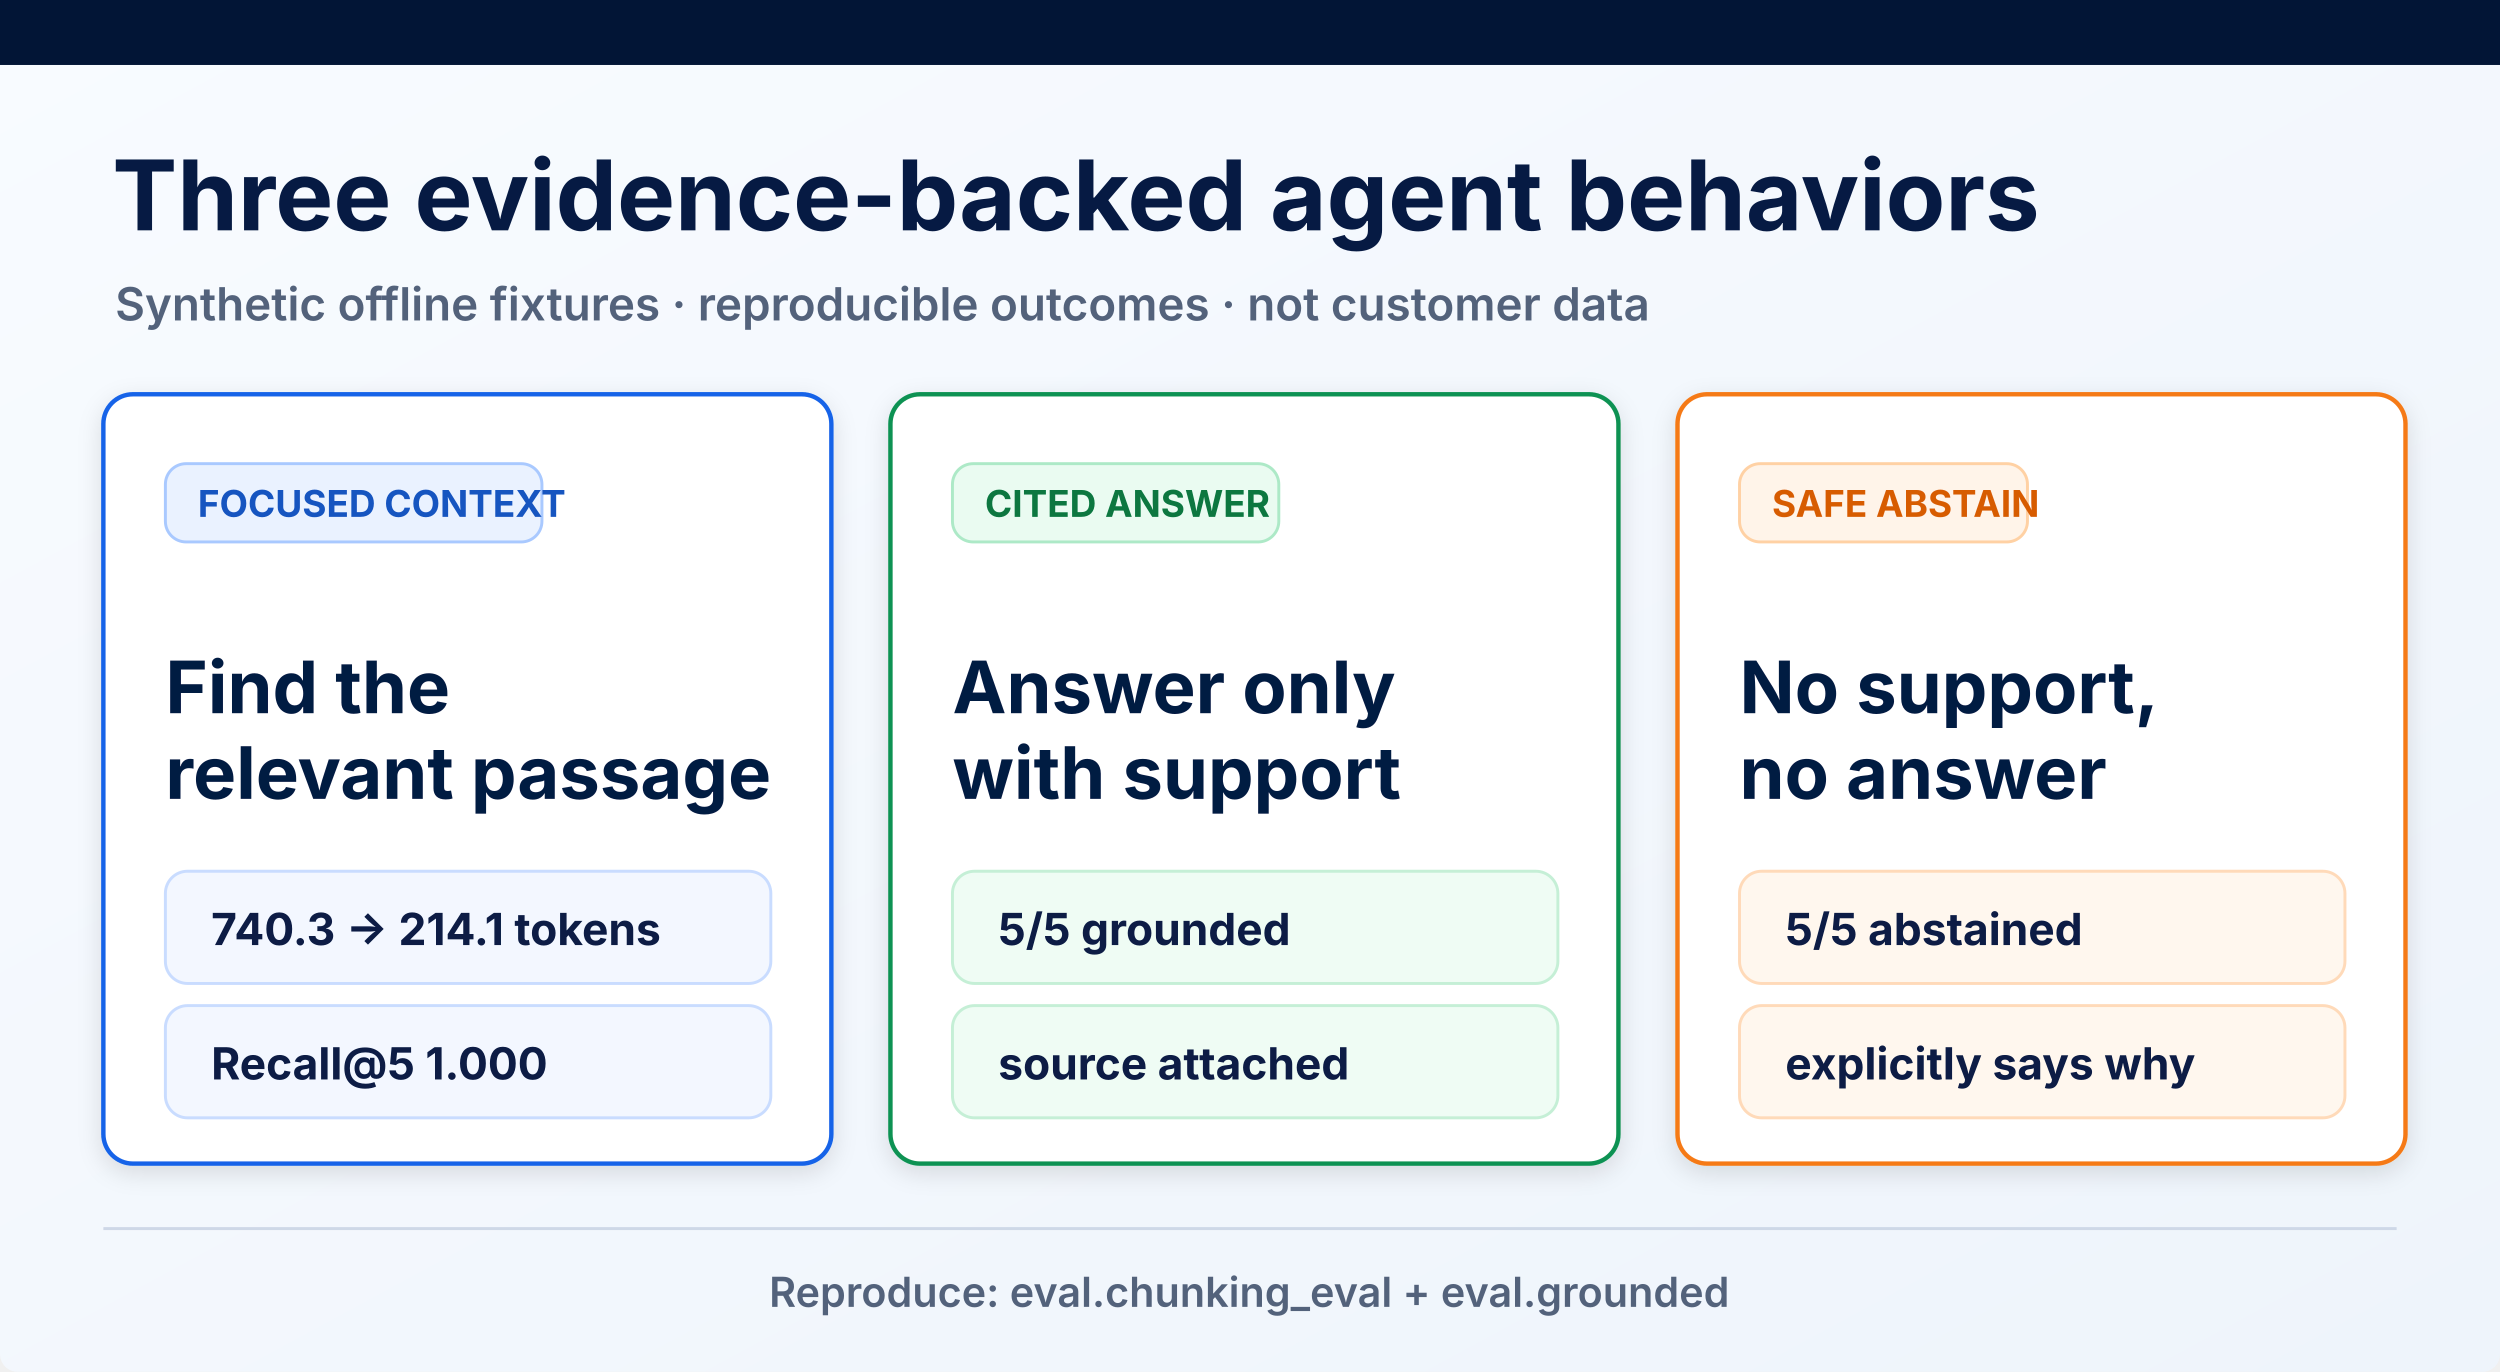
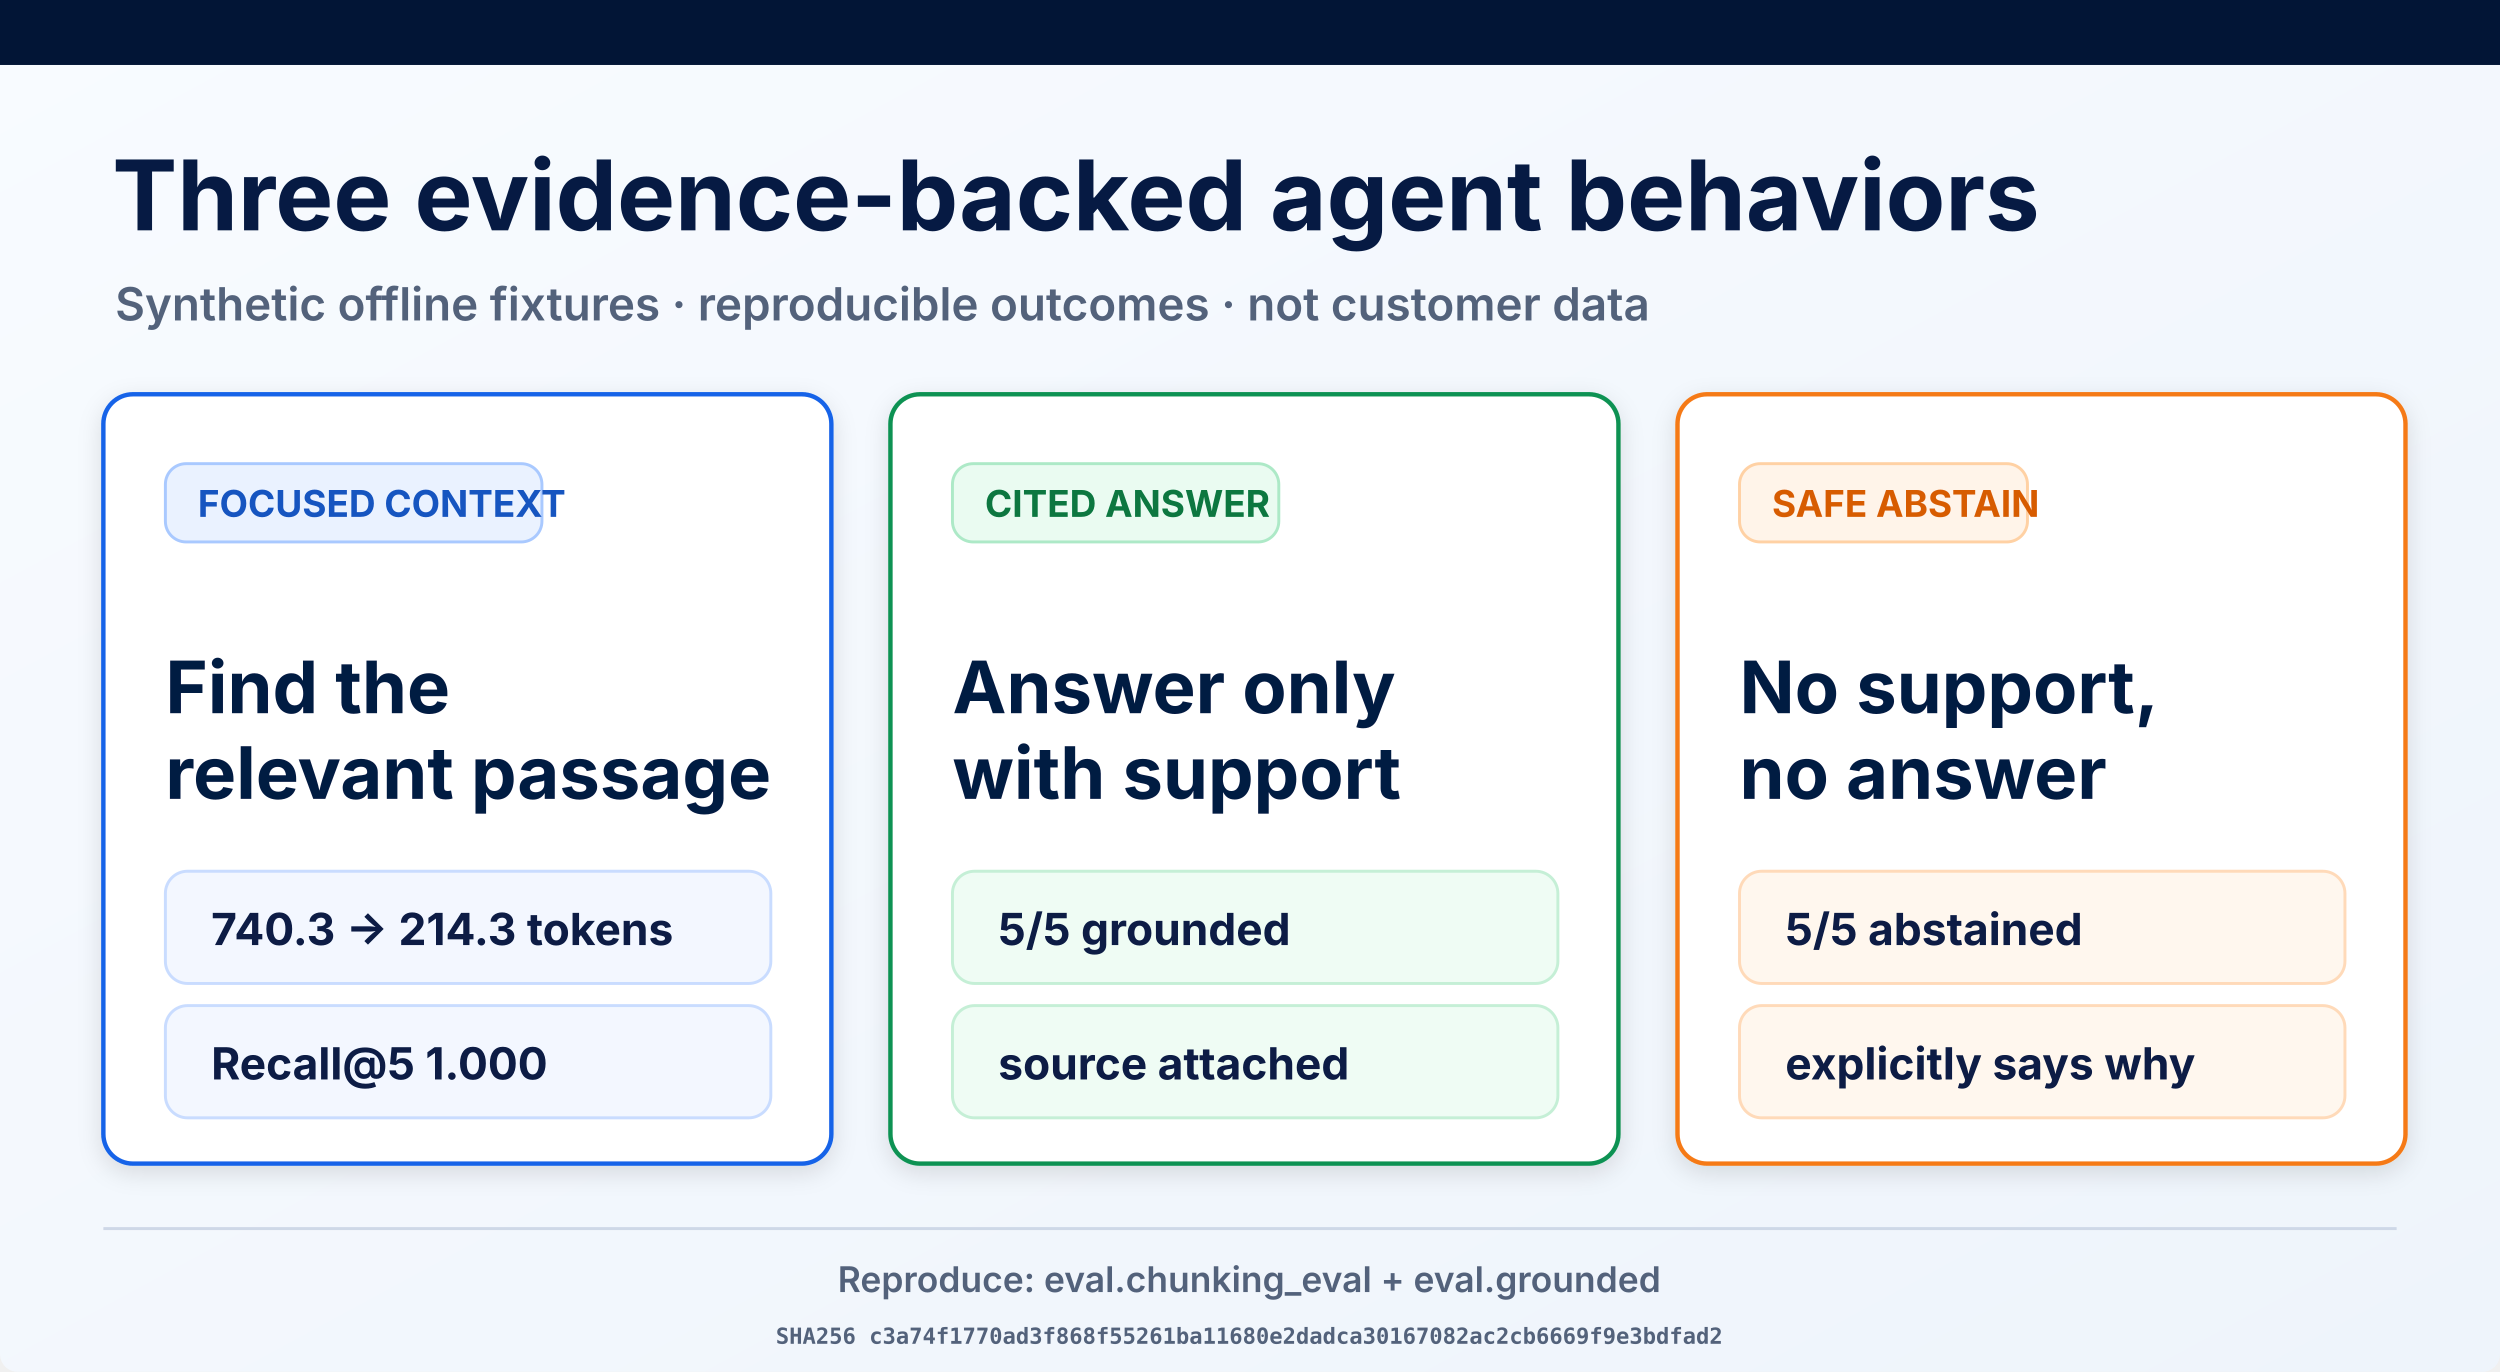
<svg xmlns="http://www.w3.org/2000/svg" width="1693" height="929" viewBox="0 0 1693 929" role="img" aria-labelledby="title desc">
  <defs>
    <linearGradient id="page" x1="0" y1="0" x2="1" y2="1">
      <stop offset="0" stop-color="#f8fbff" />
      <stop offset="1" stop-color="#eef4fb" />
    </linearGradient>
    <filter id="shadow" x="-10%" y="-10%" width="120%" height="130%">
      <feDropShadow dx="0" dy="5" stdDeviation="8" flood-opacity=".12" />
    </filter>
  </defs>
  <rect width="1693" height="929" rx="12" fill="url(#page)" />
  <rect width="1693" height="44" fill="#021536" />
  <text x="76" y="156" font-family="Inter, Arial, sans-serif" font-size="66" font-weight="700" fill="#061a43">Three evidence-backed agent behaviors</text>
  <text x="78" y="217" font-family="Inter, Arial, sans-serif" font-size="31" font-weight="600" fill="#53627b">Synthetic offline fixtures · reproducible outcomes · not customer data</text>
  <g filter="url(#shadow)">
    <rect x="70" y="267" width="493" height="521" rx="20" fill="#fff" stroke="#1763e8" stroke-width="3" />
    <rect x="112" y="314" width="255" height="53" rx="14" fill="#eaf2ff" stroke="#a9c9ff" stroke-width="2" />
    <text x="134" y="350" font-family="Inter, Arial, sans-serif" font-size="25" font-weight="700" fill="#1554c0">FOCUSED CONTEXT</text>
    <text x="112" y="483" font-family="Inter, Arial, sans-serif" font-size="49" font-weight="700" fill="#061a43">Find the</text>
    <text x="112" y="541" font-family="Inter, Arial, sans-serif" font-size="49" font-weight="700" fill="#061a43">relevant passage</text>
    <rect x="112" y="590" width="410" height="76" rx="15" fill="#f3f7ff" stroke="#c9dcff" stroke-width="2" />
-     <text x="143" y="640" font-family="Inter, Arial, sans-serif" font-size="30" font-weight="700" fill="#0a1b44">740.3 → 214.1 tokens</text>
+     <text x="143" y="640" font-family="Inter, Arial, sans-serif" font-size="30" font-weight="700" fill="#0a1b44">740.3 → 214.3 tokens</text>
    <rect x="112" y="681" width="410" height="76" rx="15" fill="#f3f7ff" stroke="#c9dcff" stroke-width="2" />
    <text x="143" y="731" font-family="Inter, Arial, sans-serif" font-size="30" font-weight="700" fill="#0a1b44">Recall@5 1.000</text>
  </g>
  <g filter="url(#shadow)">
    <rect x="603" y="267" width="493" height="521" rx="20" fill="#fff" stroke="#109252" stroke-width="3" />
    <rect x="645" y="314" width="221" height="53" rx="14" fill="#eafbf1" stroke="#ade9c7" stroke-width="2" />
    <text x="667" y="350" font-family="Inter, Arial, sans-serif" font-size="25" font-weight="700" fill="#08773f">CITED ANSWER</text>
    <text x="645" y="483" font-family="Inter, Arial, sans-serif" font-size="49" font-weight="700" fill="#061a43">Answer only</text>
    <text x="645" y="541" font-family="Inter, Arial, sans-serif" font-size="49" font-weight="700" fill="#061a43">with support</text>
    <rect x="645" y="590" width="410" height="76" rx="15" fill="#effcf4" stroke="#c5efd6" stroke-width="2" />
    <text x="676" y="640" font-family="Inter, Arial, sans-serif" font-size="30" font-weight="700" fill="#0a1b44">5/5 grounded</text>
    <rect x="645" y="681" width="410" height="76" rx="15" fill="#effcf4" stroke="#c5efd6" stroke-width="2" />
    <text x="676" y="731" font-family="Inter, Arial, sans-serif" font-size="30" font-weight="700" fill="#0a1b44">source attached</text>
  </g>
  <g filter="url(#shadow)">
    <rect x="1136" y="267" width="493" height="521" rx="20" fill="#fff" stroke="#f57a19" stroke-width="3" />
    <rect x="1178" y="314" width="195" height="53" rx="14" fill="#fff4e9" stroke="#ffd1a4" stroke-width="2" />
    <text x="1200" y="350" font-family="Inter, Arial, sans-serif" font-size="25" font-weight="700" fill="#d75c06">SAFE ABSTAIN</text>
    <text x="1178" y="483" font-family="Inter, Arial, sans-serif" font-size="49" font-weight="700" fill="#061a43">No support,</text>
    <text x="1178" y="541" font-family="Inter, Arial, sans-serif" font-size="49" font-weight="700" fill="#061a43">no answer</text>
    <rect x="1178" y="590" width="410" height="76" rx="15" fill="#fff7ee" stroke="#ffdab9" stroke-width="2" />
    <text x="1209" y="640" font-family="Inter, Arial, sans-serif" font-size="30" font-weight="700" fill="#0a1b44">5/5 abstained</text>
    <rect x="1178" y="681" width="410" height="76" rx="15" fill="#fff7ee" stroke="#ffdab9" stroke-width="2" />
    <text x="1209" y="731" font-family="Inter, Arial, sans-serif" font-size="30" font-weight="700" fill="#0a1b44">explicitly says why</text>
  </g>
  <line x1="70" y1="832" x2="1623" y2="832" stroke="#ced8e7" stroke-width="2" />
-   <text x="846" y="885" text-anchor="middle" font-family="Inter, Arial, sans-serif" font-size="28" font-weight="600" fill="#53627b">Reproduce: eval.chunking_eval + eval.grounded</text>
+   <text x="846" y="875" text-anchor="middle" font-family="Inter, Arial, sans-serif" font-size="24" font-weight="600" fill="#53627b">Reproduce: eval.chunking_eval + eval.grounded</text>
+   <text x="846" y="910" text-anchor="middle" font-family="ui-monospace, monospace" font-size="15" font-weight="600" fill="#53627b">SHA256 c3a74f1770ad3f868f55261ba11680e2dadca30167082ac2cb6669f9e3bdfad2</text>
</svg>
